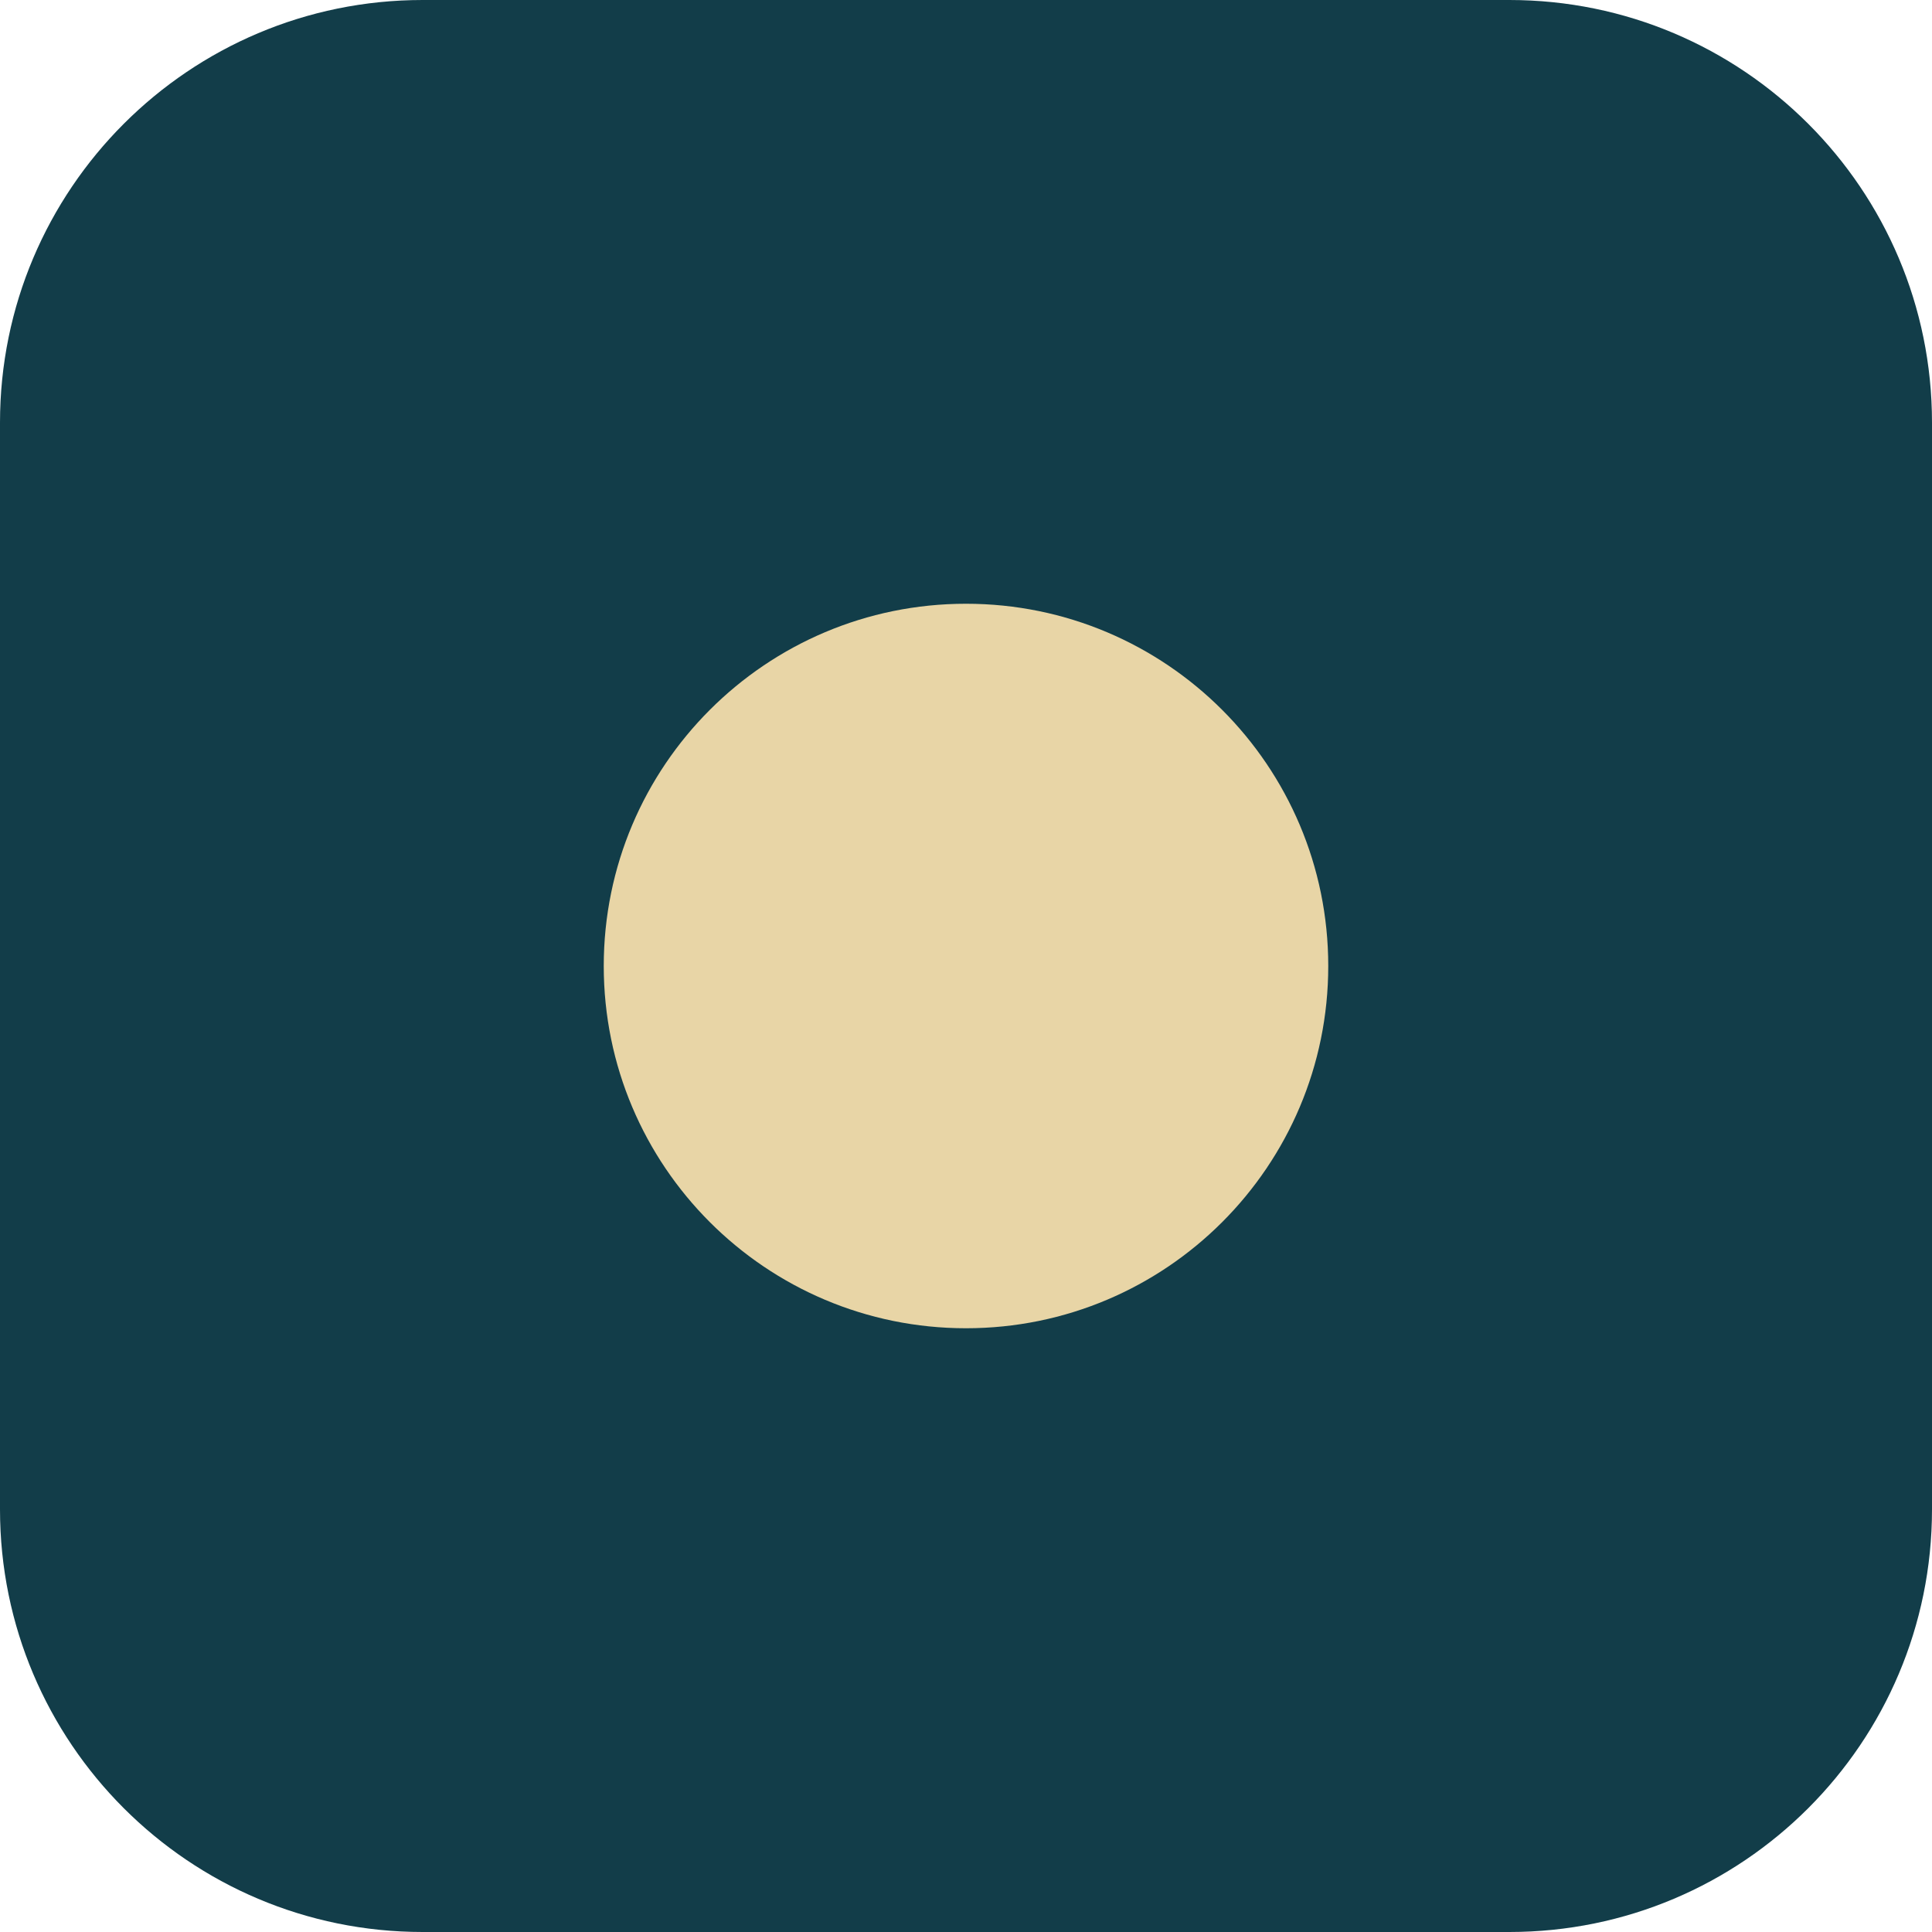
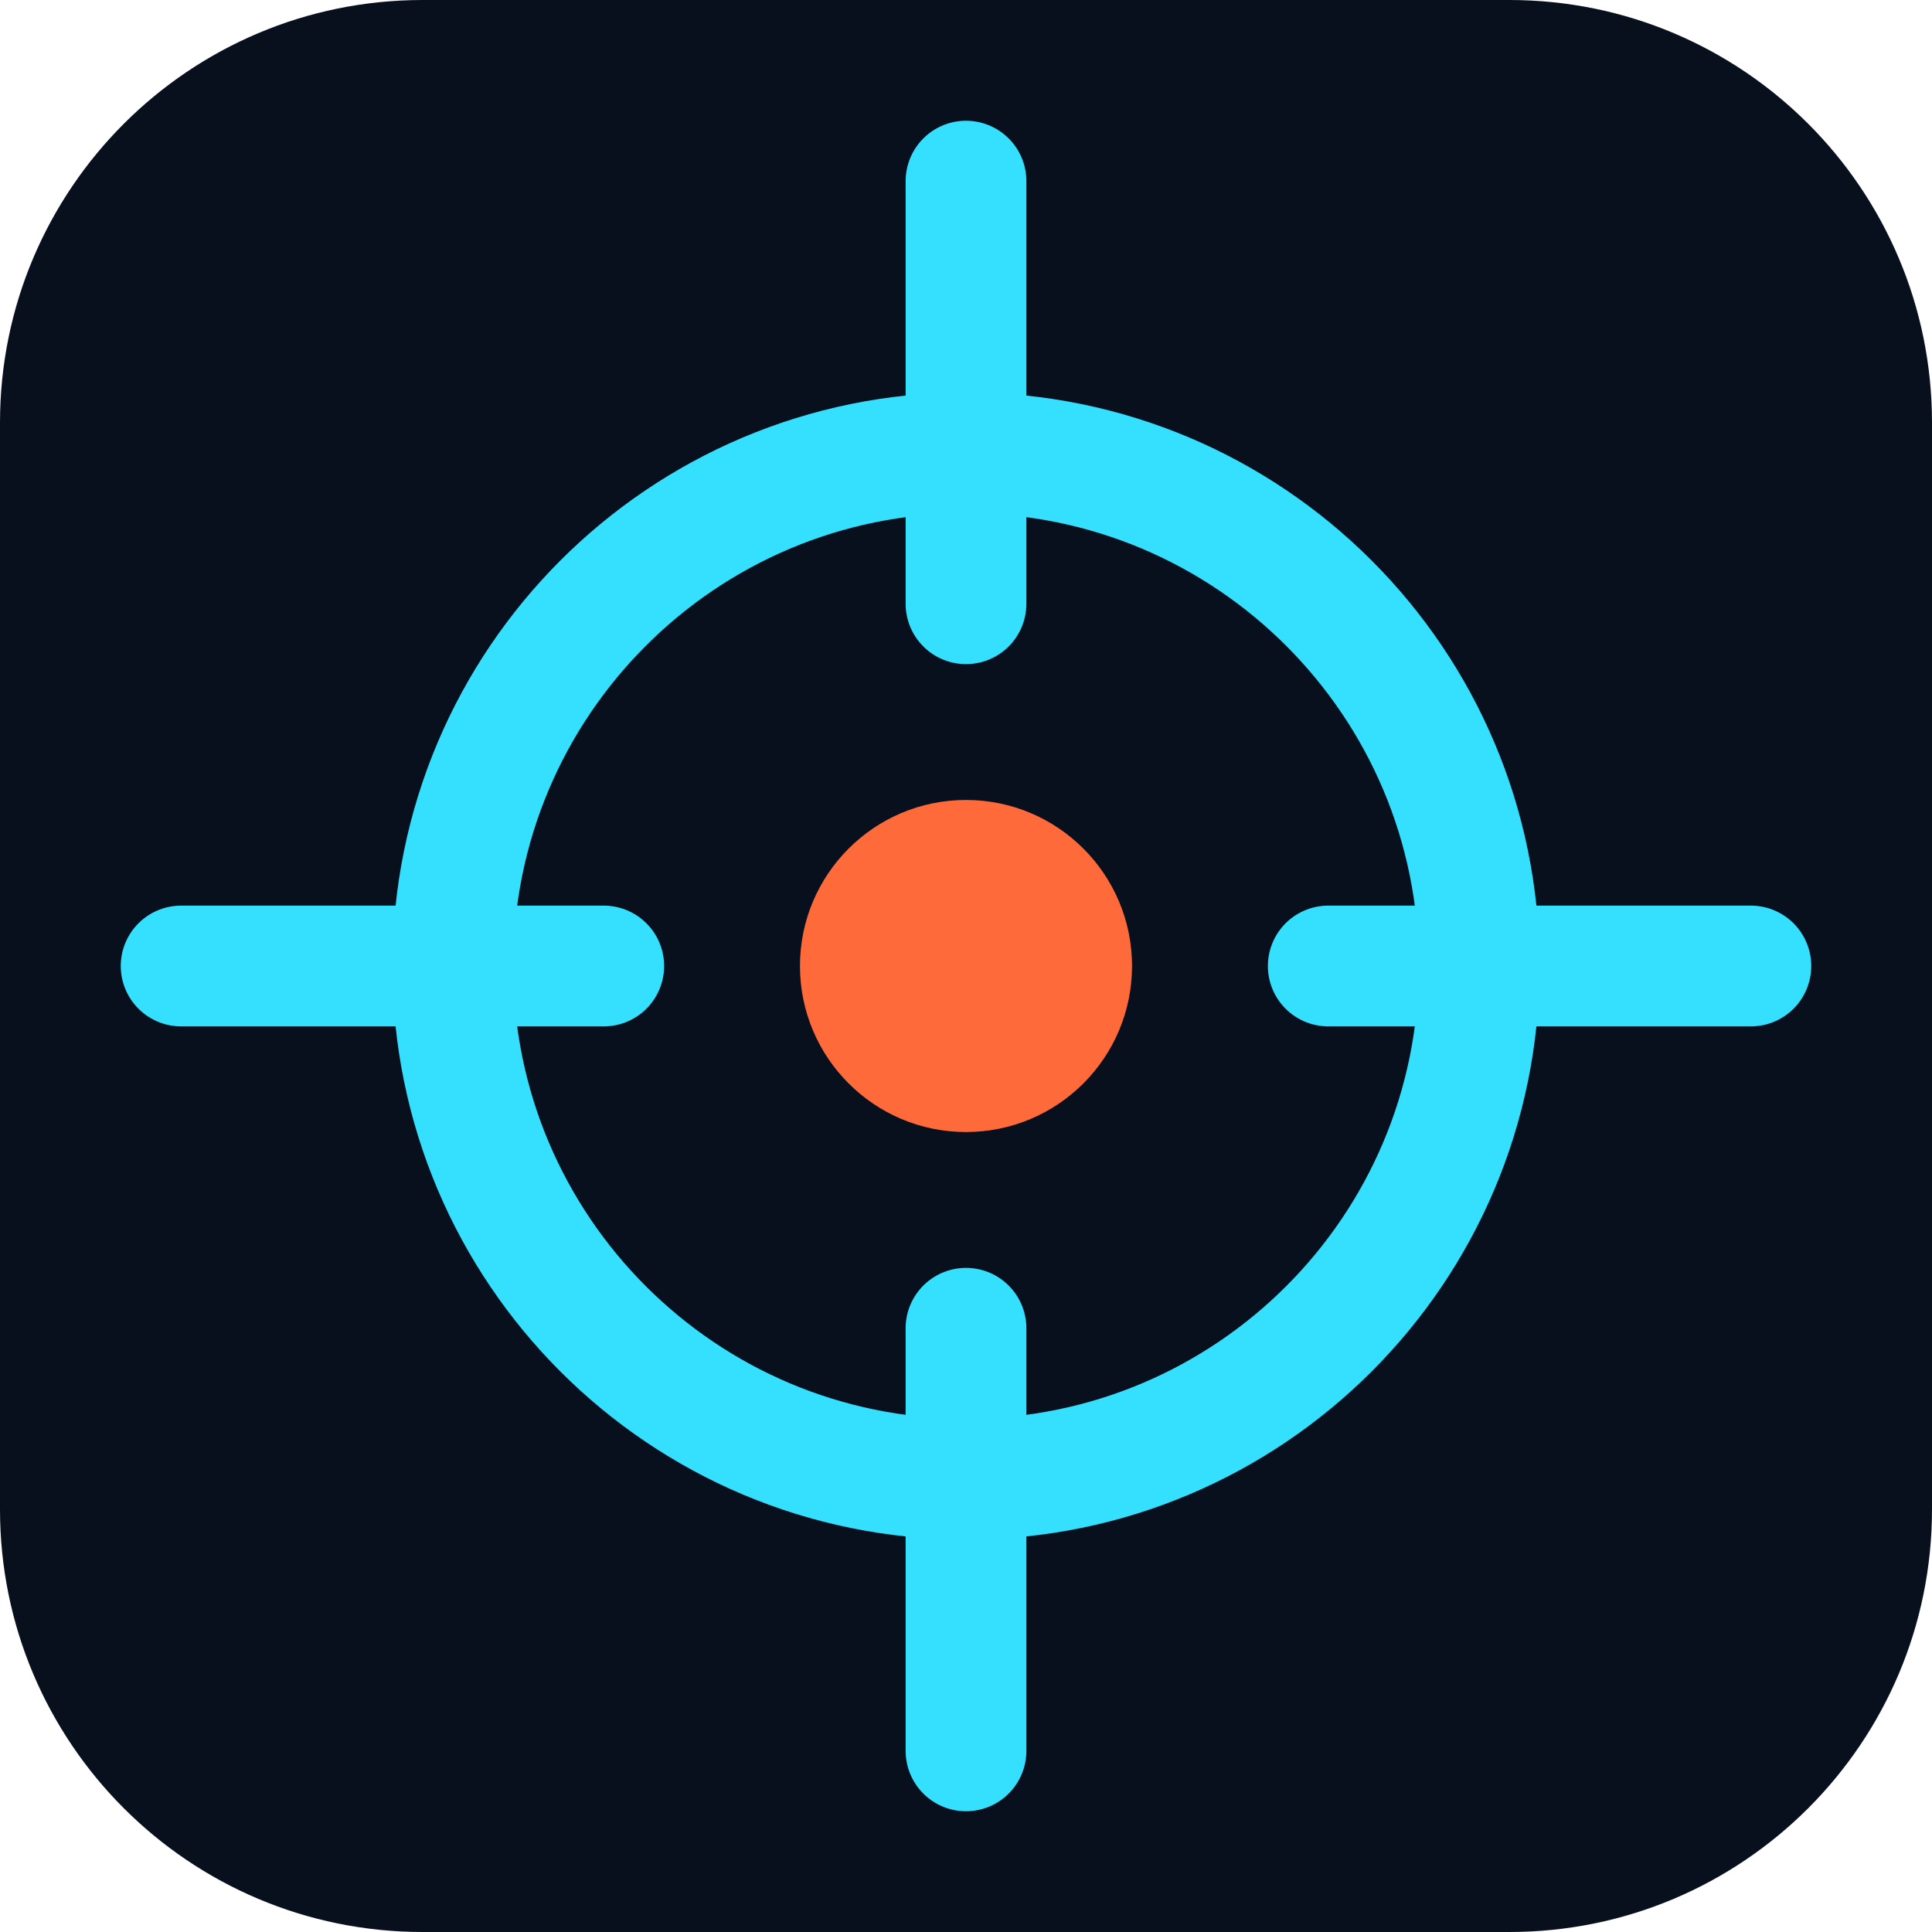
<svg xmlns="http://www.w3.org/2000/svg" viewBox="0 0 64 64">
-   <rect width="64" height="64" rx="14" fill="#123d49" />
-   <circle cx="32" cy="32" r="12" fill="#e8d5a6" />
+   <rect width="64" height="64" rx="14" fill="#08101e" />
+   <circle cx="32" cy="32" r="17" fill="none" stroke="#35e0ff" stroke-width="4" />
+   <path d="M32 6v14M32 44v14M6 32h14M44 32h14" stroke="#35e0ff" stroke-width="4" stroke-linecap="round" />
+   <circle cx="32" cy="32" r="5.500" fill="#ff6a3a" />
</svg>
